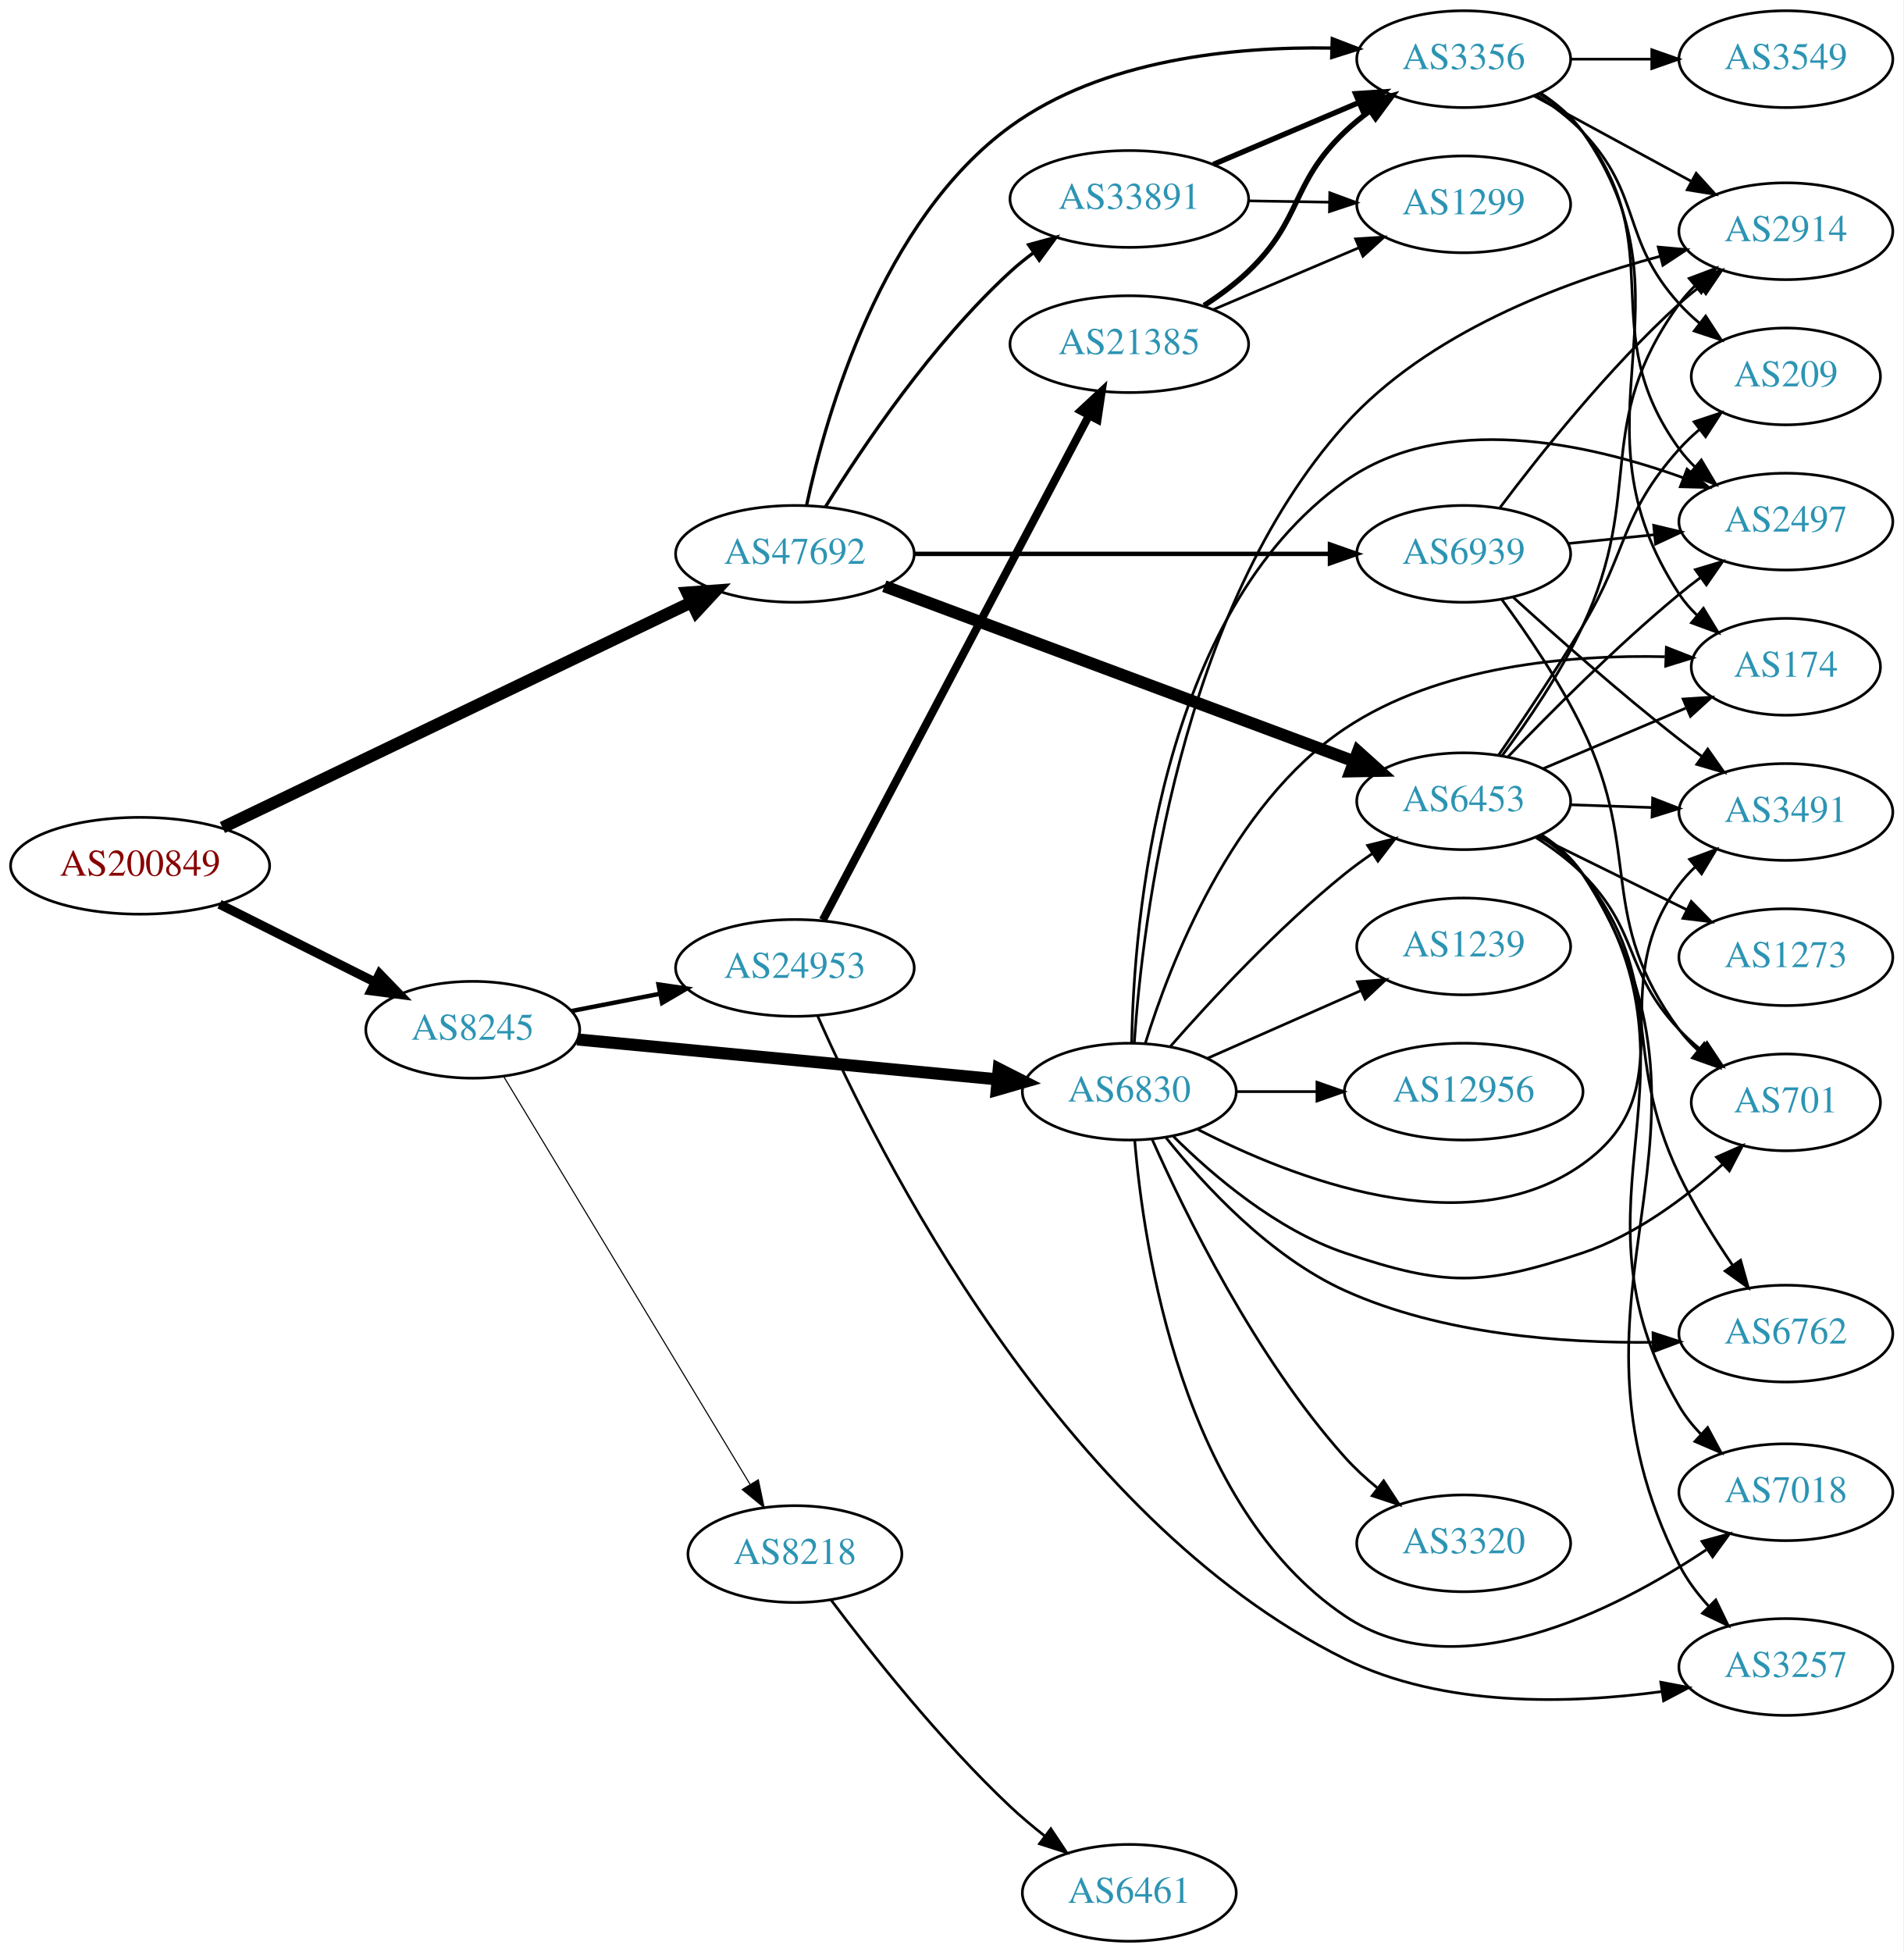
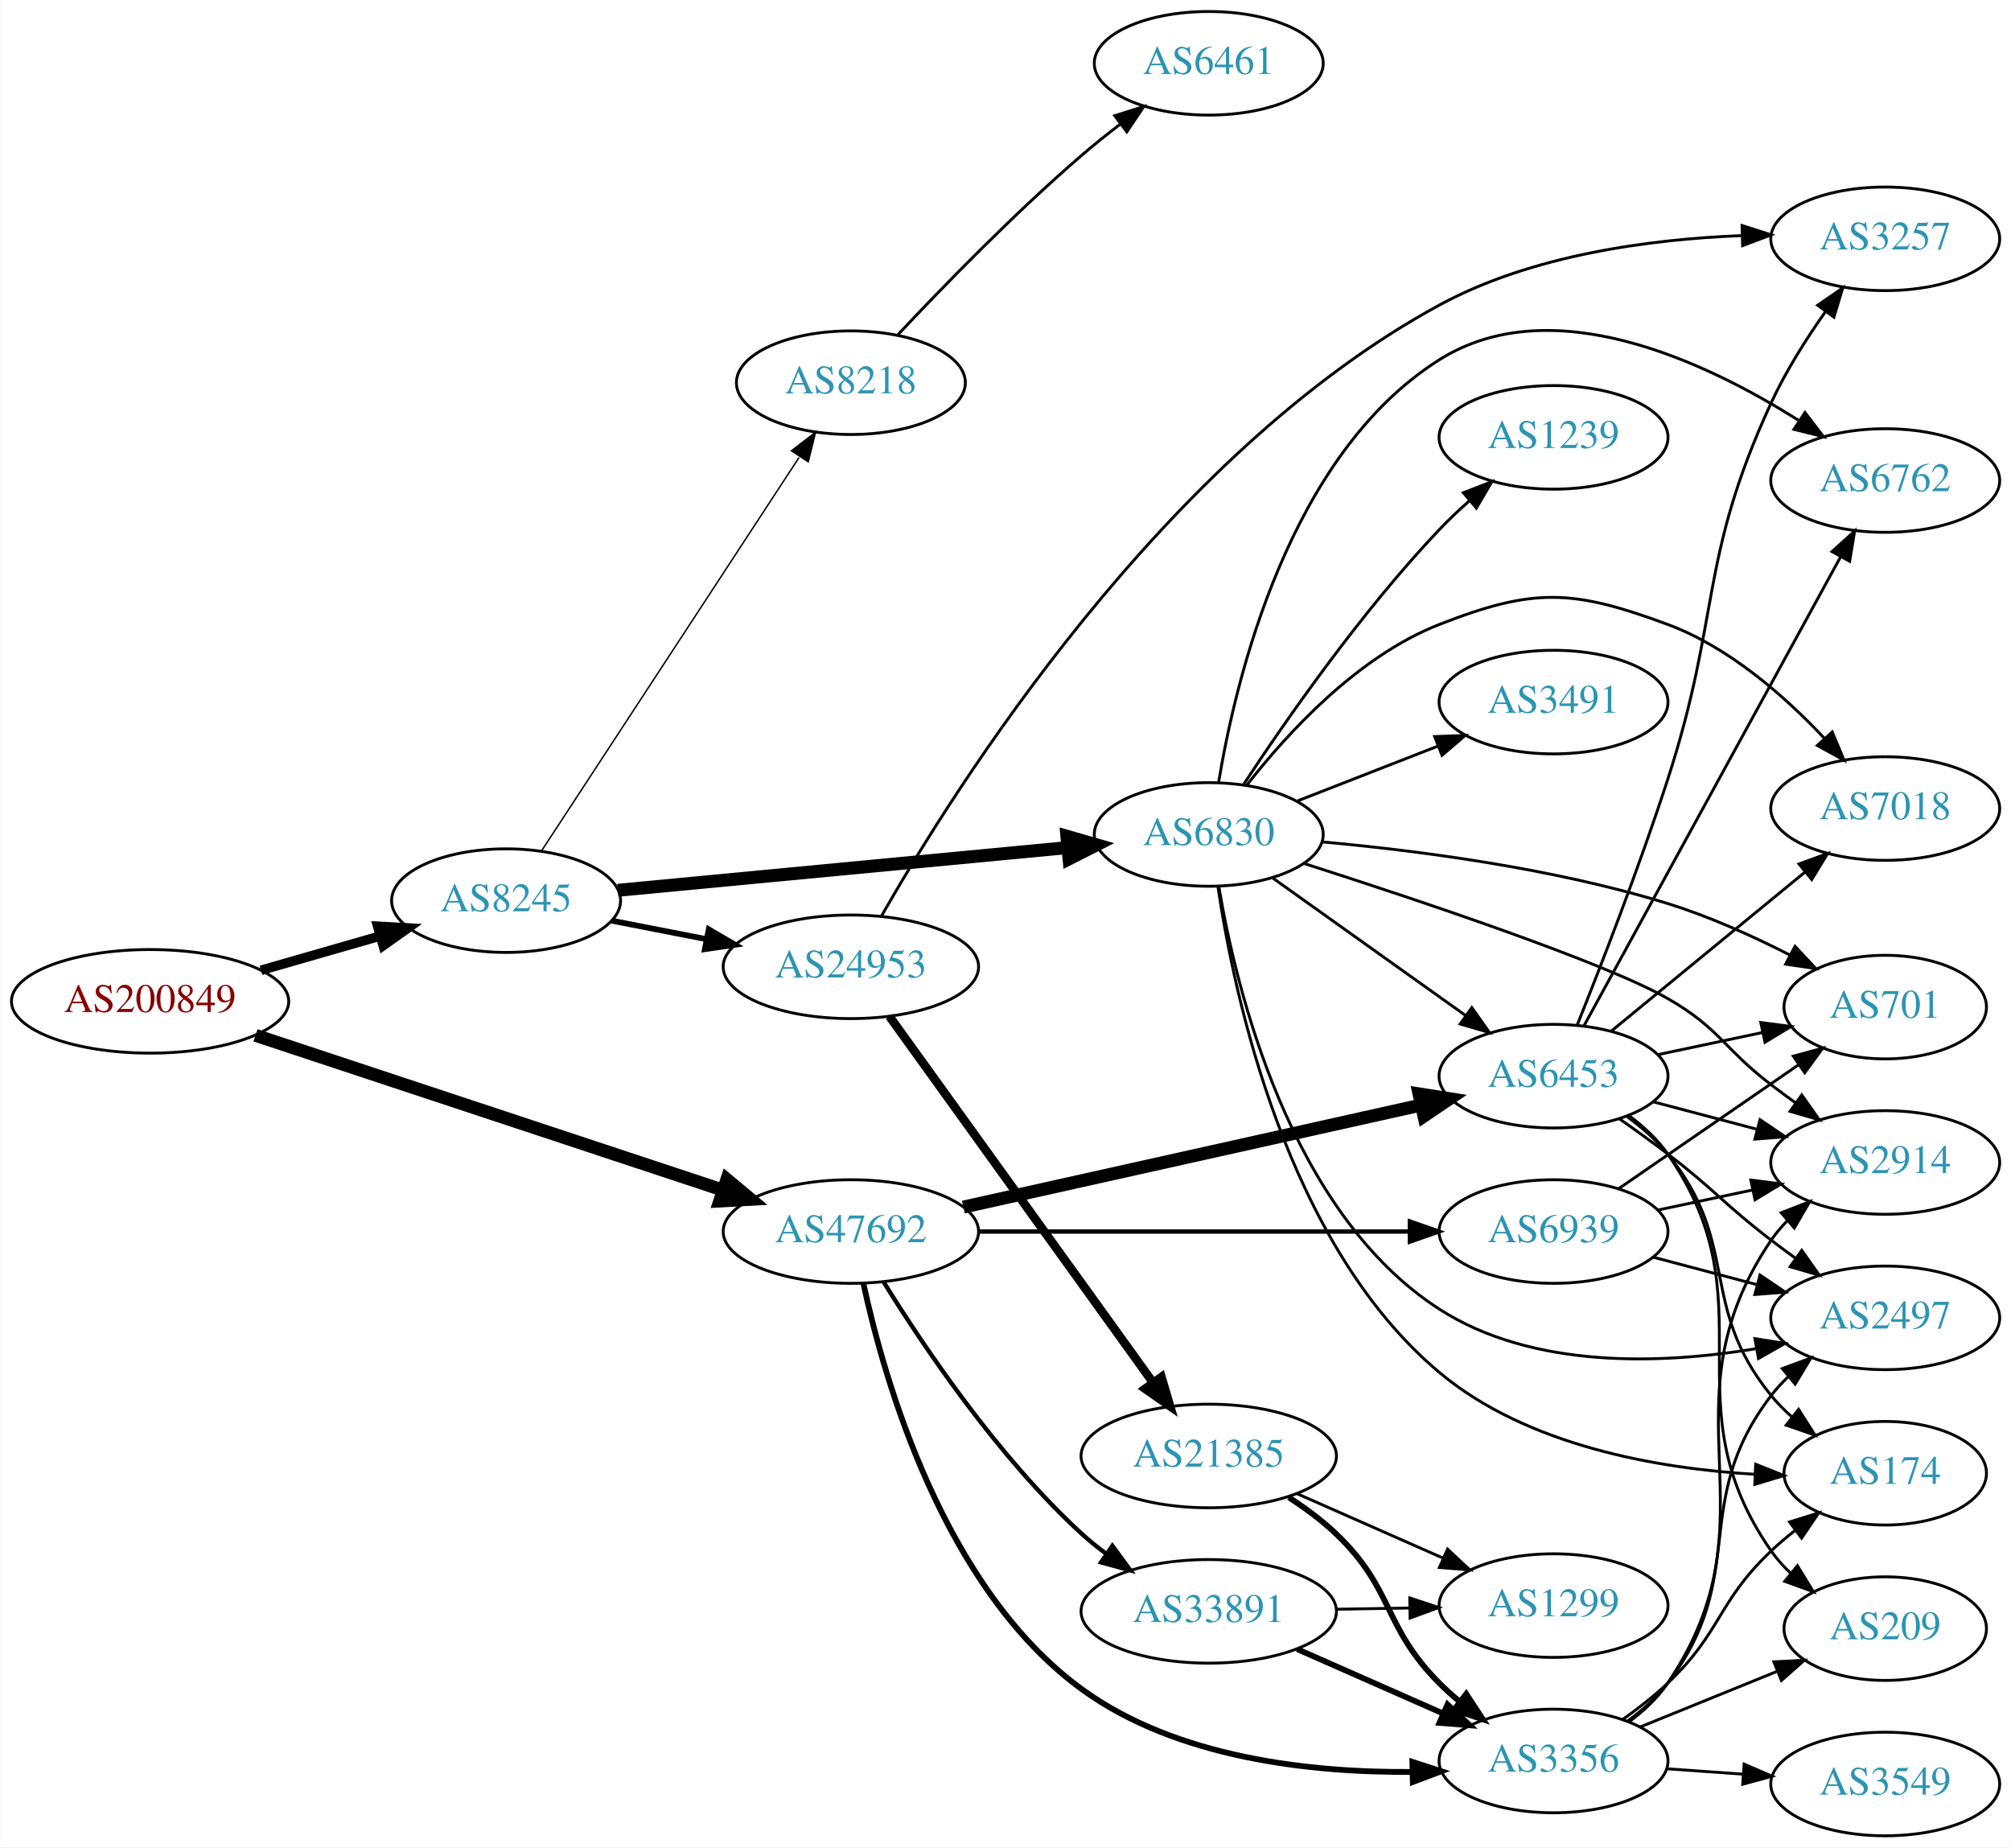
- <svg xmlns="http://www.w3.org/2000/svg" xmlns:xlink="http://www.w3.org/1999/xlink" width="708pt" height="726pt" viewBox="0.00 0.00 707.95 726.00">
-   <g id="graph0" class="graph" transform="scale(1 1) rotate(0) translate(4 722)">
-     <polygon fill="white" stroke="none" points="-4,4 -4,-722 703.954,-722 703.954,4 -4,4" />
+ <svg xmlns="http://www.w3.org/2000/svg" xmlns:xlink="http://www.w3.org/1999/xlink" width="699pt" height="642pt" viewBox="0.00 0.00 698.85 642.00">
+   <g id="graph0" class="graph" transform="scale(1 1) rotate(0) translate(4 638)">
+     <polygon fill="white" stroke="none" points="-4,4 -4,-638 694.855,-638 694.855,4 -4,4" />
    <g id="node1" class="node">
      <g id="a_node1">
        <a xlink:href="/asn/200849" xlink:title="AS200849 ~ fassma_net-AS [AT]">
-           <ellipse fill="#ffffff" stroke="black" cx="48.096" cy="-400" rx="48.192" ry="18" />
-           <text text-anchor="middle" x="48.096" y="-396.3" font-family="Times,serif" font-size="14.00" fill="#880000">AS200849</text>
+           <ellipse fill="#ffffff" stroke="black" cx="48.096" cy="-290" rx="48.192" ry="18" />
+           <text text-anchor="middle" x="48.096" y="-286.3" font-family="Times,serif" font-size="14.00" fill="#880000">AS200849</text>
        </a>
      </g>
    </g>
    <g id="node2" class="node">
      <g id="a_node2">
        <a xlink:href="/asn/8245" xlink:title="AS8245 ~ Video-Broadcast GmbH [AT]">
-           <ellipse fill="#ffffff" stroke="black" cx="171.838" cy="-339" rx="39.794" ry="18" />
-           <text text-anchor="middle" x="171.838" y="-335.3" font-family="Times,serif" font-size="14.00" fill="#2c94b3">AS8245</text>
+           <ellipse fill="#ffffff" stroke="black" cx="171.838" cy="-325" rx="39.794" ry="18" />
+           <text text-anchor="middle" x="171.838" y="-321.3" font-family="Times,serif" font-size="14.00" fill="#2c94b3">AS8245</text>
        </a>
      </g>
    </g>
    <g id="edge1" class="edge">
-       <path fill="none" stroke="black" stroke-width="3.429" d="M77.639,-385.698C94.954,-377.022 117.186,-365.883 135.593,-356.66" />
-       <polygon fill="black" stroke="black" stroke-width="3.429" points="137.18,-359.779 144.553,-352.17 134.044,-353.521 137.18,-359.779" />
+       <path fill="none" stroke="black" stroke-width="3.316" d="M86.616,-300.787C99.643,-304.532 114.353,-308.761 127.791,-312.624" />
+       <polygon fill="black" stroke="black" stroke-width="3.316" points="127.193,-316.094 137.771,-315.494 129.127,-309.367 127.193,-316.094" />
    </g>
    <g id="node3" class="node">
      <g id="a_node3">
        <a xlink:href="/asn/47692" xlink:title="AS47692 ~ Nessus GmbH [AT]">
-           <ellipse fill="#ffffff" stroke="black" cx="291.681" cy="-516" rx="44.393" ry="18" />
-           <text text-anchor="middle" x="291.681" y="-512.3" font-family="Times,serif" font-size="14.00" fill="#2c94b3">AS47692</text>
+           <ellipse fill="#ffffff" stroke="black" cx="291.681" cy="-210" rx="44.393" ry="18" />
+           <text text-anchor="middle" x="291.681" y="-206.3" font-family="Times,serif" font-size="14.00" fill="#2c94b3">AS47692</text>
        </a>
      </g>
    </g>
    <g id="edge2" class="edge">
-       <path fill="none" stroke="black" stroke-width="4.5" d="M78.719,-414.224C122.66,-435.323 205.083,-474.899 253.177,-497.992" />
-       <polygon fill="black" stroke="black" stroke-width="4.5" points="251.598,-501.602 262.317,-502.381 255.006,-494.503 251.598,-501.602" />
+       <path fill="none" stroke="black" stroke-width="4.5" d="M84.742,-278.196C127.907,-263.902 200.586,-239.834 247.055,-224.446" />
+       <polygon fill="black" stroke="black" stroke-width="4.5" points="248.584,-228.088 256.839,-221.207 246.108,-220.612 248.584,-228.088" />
    </g>
    <g id="node4" class="node">
      <g id="a_node4">
-         <a xlink:href="/asn/6830" xlink:title="AS6830 ~ LGI-UPC [AT]">
-           <ellipse fill="#ffffff" stroke="black" cx="416.073" cy="-316" rx="39.794" ry="18" />
-           <text text-anchor="middle" x="416.073" y="-312.3" font-family="Times,serif" font-size="14.00" fill="#2c94b3">AS6830</text>
+         <a xlink:href="/asn/8218" xlink:title="AS8218 ~ legacy Neotelecoms [FR]">
+           <ellipse fill="#ffffff" stroke="black" cx="291.681" cy="-505" rx="39.794" ry="18" />
+           <text text-anchor="middle" x="291.681" y="-501.3" font-family="Times,serif" font-size="14.00" fill="#2c94b3">AS8218</text>
        </a>
      </g>
    </g>
    <g id="edge3" class="edge">
-       <path fill="none" stroke="black" stroke-width="4.5" d="M210.687,-335.406C252.871,-331.401 321.176,-324.915 367.08,-320.557" />
-       <polygon fill="black" stroke="black" stroke-width="4.5" points="367.507,-324.472 377.09,-319.606 366.763,-316.632 367.507,-324.472" />
+       <path fill="none" stroke="black" stroke-width="0.5" d="M184.137,-342.259C204.902,-373.977 249.236,-441.695 273.661,-479.003" />
+       <polygon fill="black" stroke="black" stroke-width="0.5" points="271.01,-481.344 279.415,-487.793 276.866,-477.509 271.01,-481.344" />
    </g>
    <g id="node5" class="node">
      <g id="a_node5">
-         <a xlink:href="/asn/24953" xlink:title="AS24953 ~ AS MACRO: AS-24953 (customers) [AT]">
-           <ellipse fill="#ffffff" stroke="black" cx="291.681" cy="-362" rx="44.393" ry="18" />
-           <text text-anchor="middle" x="291.681" y="-358.3" font-family="Times,serif" font-size="14.00" fill="#2c94b3">AS24953</text>
+         <a xlink:href="/asn/6830" xlink:title="AS6830 ~ LGI-UPC [AT]">
+           <ellipse fill="#ffffff" stroke="black" cx="416.073" cy="-348" rx="39.794" ry="18" />
+           <text text-anchor="middle" x="416.073" y="-344.3" font-family="Times,serif" font-size="14.00" fill="#2c94b3">AS6830</text>
        </a>
      </g>
    </g>
    <g id="edge4" class="edge">
-       <path fill="none" stroke="black" stroke-width="1.636" d="M208.514,-345.963C218.887,-347.988 230.405,-350.236 241.455,-352.392" />
-       <polygon fill="black" stroke="black" stroke-width="1.636" points="240.94,-355.858 251.425,-354.338 242.281,-348.987 240.94,-355.858" />
+       <path fill="none" stroke="black" stroke-width="4.5" d="M210.687,-328.594C252.871,-332.599 321.176,-339.085 367.08,-343.443" />
+       <polygon fill="black" stroke="black" stroke-width="4.5" points="366.763,-347.368 377.09,-344.394 367.507,-339.528 366.763,-347.368" />
    </g>
    <g id="node6" class="node">
      <g id="a_node6">
-         <a xlink:href="/asn/8218" xlink:title="AS8218 ~ legacy Neotelecoms [FR]">
-           <ellipse fill="#ffffff" stroke="black" cx="291.681" cy="-144" rx="39.794" ry="18" />
-           <text text-anchor="middle" x="291.681" y="-140.3" font-family="Times,serif" font-size="14.00" fill="#2c94b3">AS8218</text>
+         <a xlink:href="/asn/24953" xlink:title="AS24953 ~ AS MACRO: AS-24953 (customers) [AT]">
+           <ellipse fill="#ffffff" stroke="black" cx="291.681" cy="-302" rx="44.393" ry="18" />
+           <text text-anchor="middle" x="291.681" y="-298.3" font-family="Times,serif" font-size="14.00" fill="#2c94b3">AS24953</text>
        </a>
      </g>
    </g>
    <g id="edge5" class="edge">
-       <path fill="none" stroke="black" stroke-width="0.409" d="M183.296,-321.695C204.042,-287.365 250.509,-210.473 274.957,-170.019" />
-       <polygon fill="black" stroke="black" stroke-width="0.409" points="278.07,-171.635 280.246,-161.266 272.079,-168.014 278.07,-171.635" />
+       <path fill="none" stroke="black" stroke-width="2" d="M208.514,-318.037C218.887,-316.012 230.405,-313.764 241.455,-311.608" />
+       <polygon fill="black" stroke="black" stroke-width="2" points="242.281,-315.013 251.425,-309.662 240.94,-308.142 242.281,-315.013" />
+     </g>
+     <g id="node11" class="node">
+       <g id="a_node11">
+         <a xlink:href="/asn/6453" xlink:title="AS6453 ~ TATA COMMUNICATIONS (AMERICA) INC [US]">
+           <ellipse fill="#ffffff" stroke="black" cx="535.915" cy="-264" rx="39.794" ry="18" />
+           <text text-anchor="middle" x="535.915" y="-260.3" font-family="Times,serif" font-size="14.00" fill="#2c94b3">AS6453</text>
+         </a>
+       </g>
+     </g>
+     <g id="edge25" class="edge">
+       <path fill="none" stroke="black" stroke-width="4.5" d="M330.796,-218.497C373.902,-228.106 444.034,-243.74 489.826,-253.948" />
+       <polygon fill="black" stroke="black" stroke-width="4.5" points="489.158,-257.834 499.775,-256.166 490.872,-250.147 489.158,-257.834" />
+     </g>
+     <g id="node19" class="node">
+       <g id="a_node19">
+         <a xlink:href="/asn/3356" xlink:title="AS3356 ~ Level 3 Parent, LLC [US]">
+           <ellipse fill="#ffffff" stroke="black" cx="535.915" cy="-26" rx="39.794" ry="18" />
+           <text text-anchor="middle" x="535.915" y="-22.3" font-family="Times,serif" font-size="14.00" fill="#2c94b3">AS3356</text>
+         </a>
+       </g>
+     </g>
+     <g id="edge26" class="edge">
+       <path fill="none" stroke="black" stroke-width="2" d="M296.03,-191.964C303.307,-158.264 323.923,-85.994 371.877,-51 404.931,-26.879 451.882,-21.896 486.917,-22.202" />
+       <polygon fill="black" stroke="black" stroke-width="2" points="486.841,-25.701 496.919,-22.434 487.003,-18.703 486.841,-25.701" />
+     </g>
+     <g id="node23" class="node">
+       <g id="a_node23">
+         <a xlink:href="/asn/33891" xlink:title="AS33891 ~ CORE-BACKBONE GMBH GLOBAL NETWORK [DE]">
+           <ellipse fill="#ffffff" stroke="black" cx="416.073" cy="-78" rx="44.393" ry="18" />
+           <text text-anchor="middle" x="416.073" y="-74.3" font-family="Times,serif" font-size="14.00" fill="#2c94b3">AS33891</text>
+         </a>
+       </g>
+     </g>
+     <g id="edge27" class="edge">
+       <path fill="none" stroke="black" stroke-width="1.5" d="M303.072,-192.459C316.822,-170.253 342.749,-131.682 371.877,-105 374.499,-102.597 377.364,-100.283 380.33,-98.089" />
+       <polygon fill="black" stroke="black" stroke-width="1.5" points="382.575,-100.794 388.841,-92.25 378.615,-95.022 382.575,-100.794" />
+     </g>
+     <g id="node24" class="node">
+       <g id="a_node24">
+         <a xlink:href="/asn/6939" xlink:title="AS6939 ~ Hurricane Electric LLC [US]">
+           <ellipse fill="#ffffff" stroke="black" cx="535.915" cy="-210" rx="39.794" ry="18" />
+           <text text-anchor="middle" x="535.915" y="-206.3" font-family="Times,serif" font-size="14.00" fill="#2c94b3">AS6939</text>
+         </a>
+       </g>
+     </g>
+     <g id="edge28" class="edge">
+       <path fill="none" stroke="black" stroke-width="1.5" d="M335.987,-210C378.066,-210 441.874,-210 485.819,-210" />
+       <polygon fill="black" stroke="black" stroke-width="1.5" points="485.983,-213.5 495.983,-210 485.983,-206.5 485.983,-213.5" />
+     </g>
+     <g id="node7" class="node">
+       <g id="a_node7">
+         <a xlink:href="/asn/6461" xlink:title="AS6461 ~ Zayo Bandwidth [US]">
+           <ellipse fill="#ffffff" stroke="black" cx="416.073" cy="-616" rx="39.794" ry="18" />
+           <text text-anchor="middle" x="416.073" y="-612.3" font-family="Times,serif" font-size="14.00" fill="#2c94b3">AS6461</text>
+         </a>
+       </g>
+     </g>
+     <g id="edge6" class="edge">
+       <path fill="none" stroke="black" d="M308.096,-521.753C323.594,-538.257 348.477,-563.852 371.877,-584 376.12,-587.654 380.747,-591.353 385.345,-594.875" />
+       <polygon fill="black" stroke="black" points="383.397,-597.788 393.501,-600.976 387.59,-592.183 383.397,-597.788" />
    </g>
    <g id="node8" class="node">
      <g id="a_node8">
-         <a xlink:href="/asn/6453" xlink:title="AS6453 ~ TATA COMMUNICATIONS (AMERICA) INC [US]">
-           <ellipse fill="#ffffff" stroke="black" cx="540.465" cy="-424" rx="39.794" ry="18" />
-           <text text-anchor="middle" x="540.465" y="-420.3" font-family="Times,serif" font-size="14.00" fill="#2c94b3">AS6453</text>
-         </a>
-       </g>
-     </g>
-     <g id="edge27" class="edge">
-       <path fill="none" stroke="black" stroke-width="4.5" d="M324.943,-503.973C369.802,-487.249 450.967,-456.992 499.571,-438.872" />
-       <polygon fill="black" stroke="black" stroke-width="4.5" points="501.136,-442.491 509.131,-435.308 498.385,-435.112 501.136,-442.491" />
-     </g>
-     <g id="node21" class="node">
-       <g id="a_node21">
-         <a xlink:href="/asn/3356" xlink:title="AS3356 ~ Level 3 Parent, LLC [US]">
-           <ellipse fill="#ffffff" stroke="black" cx="540.465" cy="-700" rx="39.794" ry="18" />
-           <text text-anchor="middle" x="540.465" y="-696.3" font-family="Times,serif" font-size="14.00" fill="#2c94b3">AS3356</text>
-         </a>
-       </g>
-     </g>
-     <g id="edge30" class="edge">
-       <path fill="none" stroke="black" stroke-width="1.227" d="M296.017,-534.054C303.272,-567.784 323.852,-640.103 371.877,-675 406.207,-699.946 455.064,-704.716 491.173,-704.127" />
-       <polygon fill="black" stroke="black" stroke-width="1.227" points="491.58,-707.616 501.468,-703.81 491.365,-700.62 491.58,-707.616" />
-     </g>
-     <g id="node25" class="node">
-       <g id="a_node25">
-         <a xlink:href="/asn/33891" xlink:title="AS33891 ~ CORE-BACKBONE GMBH GLOBAL NETWORK [DE]">
-           <ellipse fill="#ffffff" stroke="black" cx="416.073" cy="-648" rx="44.393" ry="18" />
-           <text text-anchor="middle" x="416.073" y="-644.3" font-family="Times,serif" font-size="14.00" fill="#2c94b3">AS33891</text>
-         </a>
-       </g>
-     </g>
-     <g id="edge28" class="edge">
-       <path fill="none" stroke="black" stroke-width="1.227" d="M303.072,-533.541C316.822,-555.747 342.749,-594.318 371.877,-621 374.499,-623.403 377.364,-625.717 380.33,-627.911" />
-       <polygon fill="black" stroke="black" stroke-width="1.227" points="378.615,-630.978 388.841,-633.75 382.575,-625.206 378.615,-630.978" />
-     </g>
-     <g id="node26" class="node">
-       <g id="a_node26">
-         <a xlink:href="/asn/6939" xlink:title="AS6939 ~ Hurricane Electric LLC [US]">
-           <ellipse fill="#ffffff" stroke="black" cx="540.465" cy="-516" rx="39.794" ry="18" />
-           <text text-anchor="middle" x="540.465" y="-512.3" font-family="Times,serif" font-size="14.00" fill="#2c94b3">AS6939</text>
-         </a>
-       </g>
-     </g>
-     <g id="edge29" class="edge">
-       <path fill="none" stroke="black" stroke-width="1.636" d="M335.949,-516C379.168,-516 445.492,-516 490.587,-516" />
-       <polygon fill="black" stroke="black" stroke-width="1.636" points="490.718,-519.5 500.718,-516 490.718,-512.5 490.718,-519.5" />
-     </g>
-     <g id="node7" class="node">
-       <g id="a_node7">
-         <a xlink:href="/asn/174" xlink:title="AS174 ~ Cogent Communications [US]">
-           <ellipse fill="#ffffff" stroke="black" cx="660.307" cy="-474" rx="35.194" ry="18" />
-           <text text-anchor="middle" x="660.307" y="-470.3" font-family="Times,serif" font-size="14.00" fill="#2c94b3">AS174</text>
-         </a>
-       </g>
-     </g>
-     <g id="edge6" class="edge">
-       <path fill="none" stroke="black" d="M422.031,-333.972C431.253,-363.722 454.052,-422.721 496.269,-451 531.351,-474.5 580.232,-478.538 615.306,-477.749" />
-       <polygon fill="black" stroke="black" points="615.853,-481.232 625.717,-477.366 615.595,-474.236 615.853,-481.232" />
+         <a xlink:href="/asn/2497" xlink:title="AS2497 ~ Internet Initiative Japan Inc. [JP]">
+           <ellipse fill="#ffffff" stroke="black" cx="651.208" cy="-180" rx="39.794" ry="18" />
+           <text text-anchor="middle" x="651.208" y="-176.3" font-family="Times,serif" font-size="14.00" fill="#2c94b3">AS2497</text>
+         </a>
+       </g>
    </g>
    <g id="edge7" class="edge">
-       <path fill="none" stroke="black" d="M431.225,-332.663C446.327,-349.894 471.448,-377.024 496.269,-397 499.524,-399.62 503.049,-402.192 506.634,-404.646" />
-       <polygon fill="black" stroke="black" points="504.721,-407.577 515.006,-410.121 508.552,-401.719 504.721,-407.577" />
+       <path fill="none" stroke="black" d="M419.542,-330.067C425.48,-294.704 444.151,-216.508 496.269,-183 528.629,-162.194 573.259,-163.834 606.135,-169.258" />
+       <polygon fill="black" stroke="black" points="605.899,-172.773 616.365,-171.129 607.158,-165.887 605.899,-172.773" />
    </g>
    <g id="node9" class="node">
      <g id="a_node9">
-         <a xlink:href="/asn/1239" xlink:title="AS1239 ~ Sprint [US]">
-           <ellipse fill="#ffffff" stroke="black" cx="540.465" cy="-370" rx="39.794" ry="18" />
-           <text text-anchor="middle" x="540.465" y="-366.3" font-family="Times,serif" font-size="14.00" fill="#2c94b3">AS1239</text>
+         <a xlink:href="/asn/6762" xlink:title="AS6762 ~ TELECOM ITALIA SPARKLE S.p.A. [IT]">
+           <ellipse fill="#ffffff" stroke="black" cx="651.208" cy="-471" rx="39.794" ry="18" />
+           <text text-anchor="middle" x="651.208" y="-467.3" font-family="Times,serif" font-size="14.00" fill="#2c94b3">AS6762</text>
        </a>
      </g>
    </g>
    <g id="edge8" class="edge">
-       <path fill="none" stroke="black" d="M445.152,-328.389C462.1,-335.866 483.897,-345.483 502.267,-353.588" />
-       <polygon fill="black" stroke="black" points="500.954,-356.834 511.516,-357.669 503.78,-350.43 500.954,-356.834" />
+       <path fill="none" stroke="black" d="M419.487,-366.02C425.326,-401.538 443.827,-480.001 496.269,-513 535.275,-537.544 588.593,-512.453 621.15,-491.871" />
+       <polygon fill="black" stroke="black" points="623.309,-494.64 629.753,-486.23 619.471,-488.786 623.309,-494.64" />
    </g>
    <g id="node10" class="node">
      <g id="a_node10">
-         <a xlink:href="/asn/12956" xlink:title="AS12956 ~ TELXIUS [ES]">
-           <ellipse fill="#ffffff" stroke="black" cx="540.465" cy="-316" rx="44.393" ry="18" />
-           <text text-anchor="middle" x="540.465" y="-312.3" font-family="Times,serif" font-size="14.00" fill="#2c94b3">AS12956</text>
+         <a xlink:href="/asn/3491" xlink:title="AS3491 ~ PCCW Global, Inc. [US]">
+           <ellipse fill="#ffffff" stroke="black" cx="535.915" cy="-394" rx="39.794" ry="18" />
+           <text text-anchor="middle" x="535.915" y="-390.3" font-family="Times,serif" font-size="14.00" fill="#2c94b3">AS3491</text>
        </a>
      </g>
    </g>
    <g id="edge9" class="edge">
-       <path fill="none" stroke="black" d="M455.798,-316C465.258,-316 475.55,-316 485.577,-316" />
-       <polygon fill="black" stroke="black" points="485.883,-319.5 495.883,-316 485.883,-312.5 485.883,-319.5" />
-     </g>
-     <g id="node11" class="node">
-       <g id="a_node11">
-         <a xlink:href="/asn/6762" xlink:title="AS6762 ~ TELECOM ITALIA SPARKLE S.p.A. [IT]">
-           <ellipse fill="#ffffff" stroke="black" cx="660.307" cy="-226" rx="39.794" ry="18" />
-           <text text-anchor="middle" x="660.307" y="-222.3" font-family="Times,serif" font-size="14.00" fill="#2c94b3">AS6762</text>
-         </a>
-       </g>
+       <path fill="none" stroke="black" d="M446.809,-359.608C461.603,-365.382 479.68,-372.439 495.602,-378.654" />
+       <polygon fill="black" stroke="black" points="494.6,-382.02 505.188,-382.396 497.145,-375.499 494.6,-382.02" />
    </g>
    <g id="edge10" class="edge">
-       <path fill="none" stroke="black" d="M429.769,-298.801C443.856,-281.182 468.321,-254.637 496.269,-242 532.319,-225.699 577.332,-222.389 610.922,-222.765" />
-       <polygon fill="black" stroke="black" points="610.882,-226.265 620.958,-222.99 611.039,-219.267 610.882,-226.265" />
+       <path fill="none" stroke="black" d="M438.141,-332.982C456.876,-319.627 484.468,-299.96 505.4,-285.039" />
+       <polygon fill="black" stroke="black" points="507.521,-287.825 513.632,-279.171 503.458,-282.125 507.521,-287.825" />
    </g>
    <g id="node12" class="node">
      <g id="a_node12">
-         <a xlink:href="/asn/2914" xlink:title="AS2914 ~ NTT America, Inc. [US]">
-           <ellipse fill="#ffffff" stroke="black" cx="660.307" cy="-636" rx="39.794" ry="18" />
-           <text text-anchor="middle" x="660.307" y="-632.3" font-family="Times,serif" font-size="14.00" fill="#2c94b3">AS2914</text>
+         <a xlink:href="/asn/174" xlink:title="AS174 ~ Cogent Communications [US]">
+           <ellipse fill="#ffffff" stroke="black" cx="651.208" cy="-126" rx="35.194" ry="18" />
+           <text text-anchor="middle" x="651.208" y="-122.3" font-family="Times,serif" font-size="14.00" fill="#2c94b3">AS174</text>
        </a>
      </g>
    </g>
    <g id="edge11" class="edge">
-       <path fill="none" stroke="black" d="M417.92,-334.051C420.943,-378.656 434.643,-495.417 496.269,-564 526.988,-598.187 576.946,-616.941 613.477,-626.662" />
-       <polygon fill="black" stroke="black" points="612.844,-630.112 623.397,-629.17 614.56,-623.326 612.844,-630.112" />
+       <path fill="none" stroke="black" d="M419.266,-329.884C424.82,-292.285 443.006,-205.578 496.269,-161 526.84,-135.413 572.366,-127.603 605.985,-125.629" />
+       <polygon fill="black" stroke="black" points="606.169,-129.125 616.007,-125.191 605.863,-122.132 606.169,-129.125" />
    </g>
    <g id="node13" class="node">
      <g id="a_node13">
-         <a xlink:href="/asn/3491" xlink:title="AS3491 ~ PCCW Global, Inc. [US]">
-           <ellipse fill="#ffffff" stroke="black" cx="660.307" cy="-420" rx="39.794" ry="18" />
-           <text text-anchor="middle" x="660.307" y="-416.3" font-family="Times,serif" font-size="14.00" fill="#2c94b3">AS3491</text>
+         <a xlink:href="/asn/701" xlink:title="AS701 ~ UUNET [US]">
+           <ellipse fill="#ffffff" stroke="black" cx="651.208" cy="-288" rx="35.194" ry="18" />
+           <text text-anchor="middle" x="651.208" y="-284.3" font-family="Times,serif" font-size="14.00" fill="#2c94b3">AS701</text>
        </a>
      </g>
    </g>
    <g id="edge12" class="edge">
-       <path fill="none" stroke="black" d="M441.481,-301.988C476.514,-283.936 541.57,-258.316 584.661,-289 624.505,-317.371 591.172,-353.976 620.661,-393 622.419,-395.326 624.436,-397.528 626.606,-399.595" />
-       <polygon fill="black" stroke="black" points="624.491,-402.388 634.419,-406.087 628.964,-397.004 624.491,-402.388" />
+       <path fill="none" stroke="black" d="M455.575,-345.405C488.122,-342.45 535.68,-336.329 575.562,-324 590.052,-319.52 605.266,-312.626 618.15,-306.065" />
+       <polygon fill="black" stroke="black" points="619.845,-309.128 627.077,-301.386 616.595,-302.928 619.845,-309.128" />
    </g>
    <g id="node14" class="node">
      <g id="a_node14">
-         <a xlink:href="/asn/3320" xlink:title="AS3320 ~ DTAG [DE]">
-           <ellipse fill="#ffffff" stroke="black" cx="540.465" cy="-148" rx="39.794" ry="18" />
-           <text text-anchor="middle" x="540.465" y="-144.3" font-family="Times,serif" font-size="14.00" fill="#2c94b3">AS3320</text>
+         <a xlink:href="/asn/2914" xlink:title="AS2914 ~ NTT America, Inc. [US]">
+           <ellipse fill="#ffffff" stroke="black" cx="651.208" cy="-234" rx="39.794" ry="18" />
+           <text text-anchor="middle" x="651.208" y="-230.3" font-family="Times,serif" font-size="14.00" fill="#2c94b3">AS2914</text>
        </a>
      </g>
    </g>
    <g id="edge13" class="edge">
-       <path fill="none" stroke="black" d="M424.583,-298.218C436.777,-270.741 462.915,-217.25 496.269,-180 499.835,-176.017 503.968,-172.215 508.235,-168.711" />
-       <polygon fill="black" stroke="black" points="510.692,-171.238 516.494,-162.373 506.43,-165.685 510.692,-171.238" />
+       <path fill="none" stroke="black" d="M449.328,-337.873C488.95,-325.18 553.612,-303.568 575.562,-291 593.636,-280.651 595.01,-273.642 611.562,-261 614.312,-258.899 617.208,-256.756 620.126,-254.642" />
+       <polygon fill="black" stroke="black" points="622.191,-257.468 628.309,-248.818 618.132,-251.765 622.191,-257.468" />
    </g>
    <g id="node15" class="node">
      <g id="a_node15">
        <a xlink:href="/asn/7018" xlink:title="AS7018 ~ AT&amp;T Services, Inc. [US]">
-           <ellipse fill="#ffffff" stroke="black" cx="660.307" cy="-167" rx="39.794" ry="18" />
-           <text text-anchor="middle" x="660.307" y="-163.3" font-family="Times,serif" font-size="14.00" fill="#2c94b3">AS7018</text>
+           <ellipse fill="#ffffff" stroke="black" cx="651.208" cy="-357" rx="39.794" ry="18" />
+           <text text-anchor="middle" x="651.208" y="-353.3" font-family="Times,serif" font-size="14.00" fill="#2c94b3">AS7018</text>
        </a>
      </g>
    </g>
    <g id="edge14" class="edge">
-       <path fill="none" stroke="black" d="M418.081,-297.948C421.409,-257.873 435.646,-161.811 496.269,-121 537.813,-93.033 596.226,-122.624 630.685,-145.576" />
-       <polygon fill="black" stroke="black" points="629.099,-148.733 639.32,-151.524 633.07,-142.969 629.099,-148.733" />
+       <path fill="none" stroke="black" d="M429.338,-365.185C443.235,-383.022 467.703,-409.843 496.269,-421 529.095,-433.821 542.51,-433.229 575.562,-421 596.905,-413.103 616.262,-396.075 629.913,-381.568" />
+       <polygon fill="black" stroke="black" points="632.785,-383.61 636.887,-373.841 627.589,-378.92 632.785,-383.61" />
    </g>
    <g id="node16" class="node">
      <g id="a_node16">
-         <a xlink:href="/asn/701" xlink:title="AS701 ~ UUNET [US]">
-           <ellipse fill="#ffffff" stroke="black" cx="660.307" cy="-312" rx="35.194" ry="18" />
-           <text text-anchor="middle" x="660.307" y="-308.3" font-family="Times,serif" font-size="14.00" fill="#2c94b3">AS701</text>
+         <a xlink:href="/asn/1239" xlink:title="AS1239 ~ Sprint [US]">
+           <ellipse fill="#ffffff" stroke="black" cx="535.915" cy="-486" rx="39.794" ry="18" />
+           <text text-anchor="middle" x="535.915" y="-482.3" font-family="Times,serif" font-size="14.00" fill="#2c94b3">AS1239</text>
        </a>
      </g>
    </g>
    <g id="edge15" class="edge">
-       <path fill="none" stroke="black" d="M432.493,-299.328C447.238,-284.716 470.924,-264.517 496.269,-256 533.508,-243.486 547.392,-243.574 584.661,-256 604.318,-262.554 622.965,-276.537 636.706,-288.89" />
-       <polygon fill="black" stroke="black" points="634.508,-291.626 644.199,-295.906 639.292,-286.516 634.508,-291.626" />
+       <path fill="none" stroke="black" d="M428.261,-365.502C442.647,-387.363 469.036,-425.372 496.269,-454 499.462,-457.357 502.997,-460.7 506.593,-463.891" />
+       <polygon fill="black" stroke="black" points="504.57,-466.765 514.456,-470.577 509.105,-461.432 504.57,-466.765" />
    </g>
    <g id="node17" class="node">
      <g id="a_node17">
-         <a xlink:href="/asn/2497" xlink:title="AS2497 ~ Internet Initiative Japan Inc. [JP]">
-           <ellipse fill="#ffffff" stroke="black" cx="660.307" cy="-528" rx="39.794" ry="18" />
-           <text text-anchor="middle" x="660.307" y="-524.3" font-family="Times,serif" font-size="14.00" fill="#2c94b3">AS2497</text>
+         <a xlink:href="/asn/21385" xlink:title="AS21385 ~ Trusted Network GmbH [DE]">
+           <ellipse fill="#ffffff" stroke="black" cx="416.073" cy="-132" rx="44.393" ry="18" />
+           <text text-anchor="middle" x="416.073" y="-128.3" font-family="Times,serif" font-size="14.00" fill="#2c94b3">AS21385</text>
        </a>
      </g>
    </g>
    <g id="edge16" class="edge">
-       <path fill="none" stroke="black" d="M416.955,-334.19C417.776,-378.823 426.848,-493.695 496.269,-543 532.915,-569.028 586.498,-557.177 622.11,-544.312" />
-       <polygon fill="black" stroke="black" points="623.544,-547.511 631.649,-540.687 621.058,-540.968 623.544,-547.511" />
+       <path fill="none" stroke="black" stroke-width="3" d="M305.09,-284.764C326.715,-254.726 371.407,-192.651 396.656,-157.58" />
+       <polygon fill="black" stroke="black" stroke-width="3" points="399.628,-159.442 402.631,-149.282 393.947,-155.352 399.628,-159.442" />
    </g>
    <g id="node18" class="node">
      <g id="a_node18">
        <a xlink:href="/asn/3257" xlink:title="AS3257 ~ GTT [DE]">
-           <ellipse fill="#ffffff" stroke="black" cx="660.307" cy="-102" rx="39.794" ry="18" />
-           <text text-anchor="middle" x="660.307" y="-98.3" font-family="Times,serif" font-size="14.00" fill="#2c94b3">AS3257</text>
+           <ellipse fill="#ffffff" stroke="black" cx="651.208" cy="-555" rx="39.794" ry="18" />
+           <text text-anchor="middle" x="651.208" y="-551.3" font-family="Times,serif" font-size="14.00" fill="#2c94b3">AS3257</text>
        </a>
      </g>
    </g>
    <g id="edge17" class="edge">
-       <path fill="none" stroke="black" d="M300.121,-344.177C321.751,-295.014 389.904,-157.648 496.269,-105 532.828,-86.904 579.885,-88.229 614.04,-92.845" />
-       <polygon fill="black" stroke="black" points="613.791,-96.347 624.199,-94.365 614.827,-89.424 613.791,-96.347" />
-     </g>
-     <g id="node19" class="node">
-       <g id="a_node19">
-         <a xlink:href="/asn/21385" xlink:title="AS21385 ~ Trusted Network GmbH [DE]">
-           <ellipse fill="#ffffff" stroke="black" cx="416.073" cy="-594" rx="44.393" ry="18" />
-           <text text-anchor="middle" x="416.073" y="-590.3" font-family="Times,serif" font-size="14.00" fill="#2c94b3">AS21385</text>
-         </a>
-       </g>
+       <path fill="none" stroke="black" d="M302.262,-319.539C327.436,-363.734 400.189,-479.851 496.269,-532 528.382,-549.43 569.517,-554.864 601.185,-556.112" />
+       <polygon fill="black" stroke="black" points="601.446,-559.62 611.535,-556.385 601.631,-552.622 601.446,-559.62" />
+     </g>
+     <g id="edge33" class="edge">
+       <path fill="none" stroke="black" d="M558.814,-249.182C564.346,-245.308 570.228,-241.074 575.562,-237 592.113,-224.358 595.01,-219.642 611.562,-207 614.312,-204.899 617.208,-202.756 620.126,-200.642" />
+       <polygon fill="black" stroke="black" points="622.191,-203.468 628.309,-194.818 618.132,-197.765 622.191,-203.468" />
+     </g>
+     <g id="edge34" class="edge">
+       <path fill="none" stroke="black" d="M546.575,-281.649C566.474,-318.007 612.137,-401.44 635.641,-444.385" />
+       <polygon fill="black" stroke="black" points="632.702,-446.304 640.573,-453.396 638.842,-442.943 632.702,-446.304" />
+     </g>
+     <g id="edge32" class="edge">
+       <path fill="none" stroke="black" d="M561.544,-249.883C566.635,-246.165 571.636,-241.825 575.562,-237 601.194,-205.492 585.929,-184.508 611.562,-153 613.679,-150.397 616.11,-147.935 618.699,-145.636" />
+       <polygon fill="black" stroke="black" points="621.108,-148.193 626.787,-139.249 616.77,-142.7 621.108,-148.193" />
+     </g>
+     <g id="edge31" class="edge">
+       <path fill="none" stroke="black" d="M572.141,-271.462C583.711,-273.913 596.68,-276.66 608.673,-279.201" />
+       <polygon fill="black" stroke="black" points="607.958,-282.627 618.466,-281.276 609.409,-275.779 607.958,-282.627" />
+     </g>
+     <g id="edge29" class="edge">
+       <path fill="none" stroke="black" d="M570.6,-255.08C581.913,-252.085 594.696,-248.7 606.656,-245.533" />
+       <polygon fill="black" stroke="black" points="607.687,-248.88 616.457,-242.937 605.895,-242.114 607.687,-248.88" />
+     </g>
+     <g id="edge35" class="edge">
+       <path fill="none" stroke="black" d="M555.878,-279.566C574.34,-294.722 602.577,-317.9 623.347,-334.95" />
+       <polygon fill="black" stroke="black" points="621.234,-337.743 631.184,-341.383 625.675,-332.333 621.234,-337.743" />
+     </g>
+     <g id="edge30" class="edge">
+       <path fill="none" stroke="black" d="M544.113,-281.69C552.275,-302.072 565.723,-336.66 575.562,-367 594.187,-424.436 586.281,-443.167 611.562,-498 616.621,-508.973 623.708,-520.165 630.434,-529.694" />
+       <polygon fill="black" stroke="black" points="627.718,-531.91 636.441,-537.923 633.372,-527.783 627.718,-531.91" />
+     </g>
+     <g id="node22" class="node">
+       <g id="a_node22">
+         <a xlink:href="/asn/209" xlink:title="AS209 ~ CenturyLink Communications, LLC [US]">
+           <ellipse fill="#ffffff" stroke="black" cx="651.208" cy="-72" rx="35.194" ry="18" />
+           <text text-anchor="middle" x="651.208" y="-68.3" font-family="Times,serif" font-size="14.00" fill="#2c94b3">AS209</text>
+         </a>
+       </g>
+     </g>
+     <g id="edge36" class="edge">
+       <path fill="none" stroke="black" d="M562.095,-250.298C567.158,-246.559 572.008,-242.105 575.562,-237 611.774,-184.976 575.35,-151.024 611.562,-99 613.479,-96.246 615.773,-93.681 618.275,-91.316" />
+       <polygon fill="black" stroke="black" points="620.692,-93.861 626.231,-84.83 616.269,-88.436 620.692,-93.861" />
    </g>
    <g id="edge18" class="edge">
-       <path fill="none" stroke="black" stroke-width="3" d="M302.081,-379.819C323.447,-420.32 375.756,-519.473 400.995,-567.316" />
-       <polygon fill="black" stroke="black" stroke-width="3" points="398.046,-569.226 405.807,-576.437 404.237,-565.96 398.046,-569.226" />
+       <path fill="none" stroke="black" stroke-width="2" d="M443.896,-117.608C449.623,-113.904 455.406,-109.64 460.269,-105 480.606,-85.595 476.435,-72.918 496.269,-53 498.38,-50.879 500.677,-48.814 503.063,-46.831" />
+       <polygon fill="black" stroke="black" stroke-width="2" points="505.578,-49.312 511.379,-40.447 501.316,-43.76 505.578,-49.312" />
    </g>
    <g id="node20" class="node">
      <g id="a_node20">
-         <a xlink:href="/asn/6461" xlink:title="AS6461 ~ Zayo Bandwidth [US]">
-           <ellipse fill="#ffffff" stroke="black" cx="416.073" cy="-18" rx="39.794" ry="18" />
-           <text text-anchor="middle" x="416.073" y="-14.3" font-family="Times,serif" font-size="14.00" fill="#2c94b3">AS6461</text>
+         <a xlink:href="/asn/1299" xlink:title="AS1299 ~ Telia Carrier [EU]">
+           <ellipse fill="#ffffff" stroke="black" cx="535.915" cy="-80" rx="39.794" ry="18" />
+           <text text-anchor="middle" x="535.915" y="-76.3" font-family="Times,serif" font-size="14.00" fill="#2c94b3">AS1299</text>
        </a>
      </g>
    </g>
    <g id="edge19" class="edge">
-       <path fill="none" stroke="black" d="M305.058,-127.015C319.805,-107.357 345.747,-74.545 371.877,-50 375.773,-46.34 380.089,-42.715 384.44,-39.294" />
-       <polygon fill="black" stroke="black" points="386.887,-41.832 392.753,-33.009 382.666,-36.248 386.887,-41.832" />
-     </g>
-     <g id="edge35" class="edge">
-       <path fill="none" stroke="black" d="M569.991,-436.104C585.935,-442.868 605.967,-451.368 623.018,-458.603" />
-       <polygon fill="black" stroke="black" points="622.086,-462.009 632.659,-462.693 624.821,-455.565 622.086,-462.009" />
-     </g>
-     <g id="edge33" class="edge">
-       <path fill="none" stroke="black" d="M568.479,-411.178C574.466,-407.312 580.314,-402.582 584.661,-397 616.783,-355.745 598.133,-332.184 620.661,-285 626.17,-273.462 633.614,-261.521 640.498,-251.425" />
-       <polygon fill="black" stroke="black" points="643.47,-253.283 646.341,-243.085 637.737,-249.267 643.47,-253.283" />
-     </g>
-     <g id="edge31" class="edge">
-       <path fill="none" stroke="black" d="M554.669,-440.828C564.087,-453.49 576.483,-471.584 584.661,-489 608.327,-539.402 588.027,-563.884 620.661,-609 622.37,-611.363 624.352,-613.59 626.497,-615.675" />
-       <polygon fill="black" stroke="black" points="624.356,-618.448 634.264,-622.201 628.859,-613.089 624.356,-618.448" />
+       <path fill="none" stroke="black" d="M446.809,-118.878C462.199,-112.087 481.141,-103.729 497.514,-96.504" />
+       <polygon fill="black" stroke="black" points="499.075,-99.641 506.811,-92.402 496.249,-93.237 499.075,-99.641" />
+     </g>
+     <g id="edge24" class="edge">
+       <path fill="none" stroke="black" d="M561.758,-39.948C566.839,-43.674 571.781,-48.06 575.562,-53 604.272,-90.511 582.852,-115.489 611.562,-153 613.334,-155.315 615.361,-157.509 617.538,-159.571" />
+       <polygon fill="black" stroke="black" points="615.431,-162.37 625.365,-166.052 619.896,-156.978 615.431,-162.37" />
+     </g>
+     <g id="edge21" class="edge">
+       <path fill="none" stroke="black" d="M559.858,-40.353C565.251,-44.172 570.808,-48.497 575.562,-53 594.41,-70.853 592.714,-81.147 611.562,-99 614.135,-101.438 616.945,-103.824 619.836,-106.105" />
+       <polygon fill="black" stroke="black" points="617.957,-109.069 628.074,-112.216 622.127,-103.447 617.957,-109.069" />
+     </g>
+     <g id="edge22" class="edge">
+       <path fill="none" stroke="black" d="M562.192,-39.635C567.25,-43.378 572.074,-47.85 575.562,-53 614.978,-111.198 572.146,-148.802 611.562,-207 613.197,-209.414 615.125,-211.679 617.234,-213.79" />
+       <polygon fill="black" stroke="black" points="615.054,-216.531 624.931,-220.365 619.6,-211.209 615.054,-216.531" />
+     </g>
+     <g id="node21" class="node">
+       <g id="a_node21">
+         <a xlink:href="/asn/3549" xlink:title="AS3549 ~ Level 3 Parent, LLC [US]">
+           <ellipse fill="#ffffff" stroke="black" cx="651.208" cy="-18" rx="39.794" ry="18" />
+           <text text-anchor="middle" x="651.208" y="-14.3" font-family="Times,serif" font-size="14.00" fill="#2c94b3">AS3549</text>
+         </a>
+       </g>
+     </g>
+     <g id="edge20" class="edge">
+       <path fill="none" stroke="black" d="M575.271,-23.292C583.761,-22.692 592.864,-22.049 601.698,-21.425" />
+       <polygon fill="black" stroke="black" points="602.163,-24.901 611.892,-20.706 601.67,-17.919 602.163,-24.901" />
+     </g>
+     <g id="edge23" class="edge">
+       <path fill="none" stroke="black" d="M566.091,-37.846C580.504,-43.698 598.049,-50.822 613.378,-57.046" />
+       <polygon fill="black" stroke="black" points="612.494,-60.465 623.076,-60.984 615.128,-53.979 612.494,-60.465" />
+     </g>
+     <g id="edge38" class="edge">
+       <path fill="none" stroke="black" stroke-width="2" d="M446.809,-64.878C462.199,-58.087 481.141,-49.729 497.514,-42.504" />
+       <polygon fill="black" stroke="black" stroke-width="2" points="499.075,-45.641 506.811,-38.402 496.249,-39.237 499.075,-45.641" />
+     </g>
+     <g id="edge37" class="edge">
+       <path fill="none" stroke="black" d="M460.284,-78.733C468.596,-78.874 477.359,-79.023 485.841,-79.167" />
+       <polygon fill="black" stroke="black" points="485.942,-82.669 496,-79.34 486.061,-75.67 485.942,-82.669" />
+     </g>
+     <g id="edge40" class="edge">
+       <path fill="none" stroke="black" d="M570.6,-201.08C581.913,-198.085 594.696,-194.7 606.656,-191.533" />
+       <polygon fill="black" stroke="black" points="607.687,-194.88 616.457,-188.937 605.895,-188.114 607.687,-194.88" />
+     </g>
+     <g id="edge41" class="edge">
+       <path fill="none" stroke="black" d="M558.491,-224.855C576.276,-237.099 601.663,-254.578 621.221,-268.043" />
+       <polygon fill="black" stroke="black" points="619.255,-270.939 629.477,-273.727 623.225,-265.173 619.255,-270.939" />
    </g>
    <g id="edge39" class="edge">
-       <path fill="none" stroke="black" d="M580.051,-422.69C589.818,-422.359 600.434,-421.998 610.628,-421.652" />
-       <polygon fill="black" stroke="black" points="610.759,-425.15 620.635,-421.313 610.522,-418.154 610.759,-425.15" />
-     </g>
-     <g id="edge37" class="edge">
-       <path fill="none" stroke="black" d="M569.458,-411.272C575.266,-407.445 580.789,-402.709 584.661,-397 634.869,-322.979 575.481,-276.193 620.661,-199 622.839,-195.279 625.62,-191.8 628.688,-188.609" />
-       <polygon fill="black" stroke="black" points="631.213,-191.043 636.224,-181.708 626.485,-185.881 631.213,-191.043" />
-     </g>
-     <g id="edge34" class="edge">
-       <path fill="none" stroke="black" d="M567.109,-410.654C573.269,-406.752 579.541,-402.136 584.661,-397 606.08,-375.513 599.798,-361.028 620.661,-339 623.099,-336.426 625.818,-333.95 628.653,-331.613" />
-       <polygon fill="black" stroke="black" points="630.96,-334.256 636.815,-325.427 626.732,-328.678 630.96,-334.256" />
-     </g>
-     <g id="edge38" class="edge">
-       <path fill="none" stroke="black" d="M556.835,-440.422C572.298,-456.578 597.156,-481.578 620.661,-501 623.185,-503.085 625.863,-505.178 628.587,-507.225" />
-       <polygon fill="black" stroke="black" points="626.633,-510.132 636.782,-513.176 630.747,-504.468 626.633,-510.132" />
-     </g>
-     <g id="edge36" class="edge">
-       <path fill="none" stroke="black" d="M569.628,-411.385C575.429,-407.553 580.906,-402.786 584.661,-397 647.45,-300.251 568.786,-243.013 620.661,-140 623.426,-134.508 627.298,-129.345 631.531,-124.699" />
-       <polygon fill="black" stroke="black" points="634.243,-126.937 638.864,-117.403 629.306,-121.975 634.243,-126.937" />
-     </g>
-     <g id="node24" class="node">
-       <g id="a_node24">
-         <a xlink:href="/asn/209" xlink:title="AS209 ~ CenturyLink Communications, LLC [US]">
-           <ellipse fill="#ffffff" stroke="black" cx="660.307" cy="-582" rx="35.194" ry="18" />
-           <text text-anchor="middle" x="660.307" y="-578.3" font-family="Times,serif" font-size="14.00" fill="#2c94b3">AS209</text>
-         </a>
-       </g>
-     </g>
-     <g id="edge40" class="edge">
-       <path fill="none" stroke="black" d="M553.432,-441.117C562.345,-454.073 574.65,-472.411 584.661,-489 601.924,-517.608 598.375,-530.105 620.661,-555 622.899,-557.5 625.412,-559.892 628.053,-562.146" />
-       <polygon fill="black" stroke="black" points="626.17,-565.114 636.22,-568.466 630.454,-559.578 626.17,-565.114" />
-     </g>
-     <g id="node27" class="node">
-       <g id="a_node27">
-         <a xlink:href="/asn/1273" xlink:title="AS1273 ~ Vodafone Group PLC [EU]">
-           <ellipse fill="#ffffff" stroke="black" cx="660.307" cy="-366" rx="39.794" ry="18" />
-           <text text-anchor="middle" x="660.307" y="-362.3" font-family="Times,serif" font-size="14.00" fill="#2c94b3">AS1273</text>
-         </a>
-       </g>
-     </g>
-     <g id="edge32" class="edge">
-       <path fill="none" stroke="black" d="M567.911,-410.984C584.322,-402.906 605.622,-392.423 623.53,-383.609" />
-       <polygon fill="black" stroke="black" points="625.115,-386.73 632.542,-379.174 622.024,-380.449 625.115,-386.73" />
-     </g>
-     <g id="edge20" class="edge">
-       <path fill="none" stroke="black" stroke-width="2" d="M443.896,-608.392C449.623,-612.096 455.406,-616.36 460.269,-621 480.606,-640.405 475.932,-653.595 496.269,-673 499.138,-675.738 502.328,-678.345 505.637,-680.783" />
-       <polygon fill="black" stroke="black" stroke-width="2" points="503.761,-683.74 513.997,-686.474 507.7,-677.953 503.761,-683.74" />
-     </g>
-     <g id="node22" class="node">
-       <g id="a_node22">
-         <a xlink:href="/asn/1299" xlink:title="AS1299 ~ Telia Carrier [EU]">
-           <ellipse fill="#ffffff" stroke="black" cx="540.465" cy="-646" rx="39.794" ry="18" />
-           <text text-anchor="middle" x="540.465" y="-642.3" font-family="Times,serif" font-size="14.00" fill="#2c94b3">AS1299</text>
-         </a>
-       </g>
-     </g>
-     <g id="edge21" class="edge">
-       <path fill="none" stroke="black" d="M447.327,-606.854C463.692,-613.807 484.064,-622.462 501.488,-629.865" />
-       <polygon fill="black" stroke="black" points="500.248,-633.141 510.82,-633.83 502.985,-626.698 500.248,-633.141" />
-     </g>
-     <g id="edge25" class="edge">
-       <path fill="none" stroke="black" d="M569.349,-687.197C575.161,-683.373 580.713,-678.657 584.661,-673 629.354,-608.951 577.621,-566.172 620.661,-501 622.51,-498.2 624.758,-495.604 627.23,-493.219" />
-       <polygon fill="black" stroke="black" points="629.648,-495.762 635.142,-486.702 625.198,-490.358 629.648,-495.762" />
-     </g>
-     <g id="edge24" class="edge">
-       <path fill="none" stroke="black" d="M566.745,-686.27C583.832,-676.991 606.595,-664.628 625.272,-654.485" />
-       <polygon fill="black" stroke="black" points="626.952,-657.555 634.069,-649.707 623.611,-651.404 626.952,-657.555" />
-     </g>
-     <g id="edge26" class="edge">
-       <path fill="none" stroke="black" d="M568.538,-687.223C574.523,-683.357 580.356,-678.615 584.661,-673 618.024,-629.488 588.422,-599.352 620.661,-555 622.375,-552.641 624.361,-550.416 626.509,-548.334" />
-       <polygon fill="black" stroke="black" points="628.871,-550.921 634.281,-541.811 624.371,-545.559 628.871,-550.921" />
-     </g>
-     <g id="node23" class="node">
-       <g id="a_node23">
-         <a xlink:href="/asn/3549" xlink:title="AS3549 ~ Level 3 Parent, LLC [US]">
-           <ellipse fill="#ffffff" stroke="black" cx="660.307" cy="-700" rx="39.794" ry="18" />
-           <text text-anchor="middle" x="660.307" y="-696.3" font-family="Times,serif" font-size="14.00" fill="#2c94b3">AS3549</text>
-         </a>
-       </g>
-     </g>
-     <g id="edge22" class="edge">
-       <path fill="none" stroke="black" d="M580.377,-700C589.931,-700 600.28,-700 610.243,-700" />
-       <polygon fill="black" stroke="black" points="610.436,-703.5 620.436,-700 610.436,-696.5 610.436,-703.5" />
-     </g>
-     <g id="edge23" class="edge">
-       <path fill="none" stroke="black" d="M567.714,-686.518C573.725,-682.673 579.775,-678.117 584.661,-673 607.198,-649.396 598.735,-633.173 620.661,-609 622.986,-606.437 625.597,-603.984 628.336,-601.674" />
-       <polygon fill="black" stroke="black" points="630.474,-604.446 636.265,-595.574 626.205,-598.898 630.474,-604.446" />
-     </g>
-     <g id="edge41" class="edge">
-       <path fill="none" stroke="black" stroke-width="2" d="M447.327,-660.854C463.692,-667.807 484.064,-676.462 501.488,-683.865" />
-       <polygon fill="black" stroke="black" stroke-width="2" points="500.248,-687.141 510.82,-687.83 502.985,-680.698 500.248,-687.141" />
-     </g>
-     <g id="edge42" class="edge">
-       <path fill="none" stroke="black" d="M460.568,-647.289C470.257,-647.131 480.594,-646.962 490.487,-646.8" />
-       <polygon fill="black" stroke="black" points="490.648,-650.298 500.589,-646.635 490.534,-643.299 490.648,-650.298" />
-     </g>
-     <g id="edge43" class="edge">
-       <path fill="none" stroke="black" d="M554.022,-533.27C568.734,-552.863 594.45,-585.183 620.661,-609 623.084,-611.202 625.693,-613.375 628.371,-615.474" />
-       <polygon fill="black" stroke="black" points="626.38,-618.355 636.496,-621.506 630.553,-612.735 626.38,-618.355" />
-     </g>
-     <g id="edge44" class="edge">
-       <path fill="none" stroke="black" d="M558.932,-499.821C574.681,-485.469 598.675,-464.178 620.661,-447 623.388,-444.869 626.268,-442.706 629.177,-440.579" />
-       <polygon fill="black" stroke="black" points="631.247,-443.401 637.346,-434.737 627.176,-437.707 631.247,-443.401" />
-     </g>
-     <g id="edge45" class="edge">
-       <path fill="none" stroke="black" d="M554.568,-499.124C563.936,-486.438 576.313,-468.335 584.661,-451 607.346,-403.891 589.604,-381.063 620.661,-339 622.654,-336.3 625,-333.773 627.535,-331.432" />
-       <polygon fill="black" stroke="black" points="629.95,-333.981 635.541,-324.981 625.558,-328.53 629.95,-333.981" />
-     </g>
-     <g id="edge46" class="edge">
-       <path fill="none" stroke="black" d="M579.4,-519.863C589.597,-520.901 600.76,-522.038 611.422,-523.124" />
-       <polygon fill="black" stroke="black" points="611.141,-526.613 621.444,-524.144 611.85,-519.649 611.141,-526.613" />
+       <path fill="none" stroke="black" d="M572.141,-217.462C582.584,-219.675 594.167,-222.128 605.144,-224.454" />
+       <polygon fill="black" stroke="black" points="604.496,-227.894 615.004,-226.542 605.947,-221.046 604.496,-227.894" />
    </g>
  </g>
</svg>
